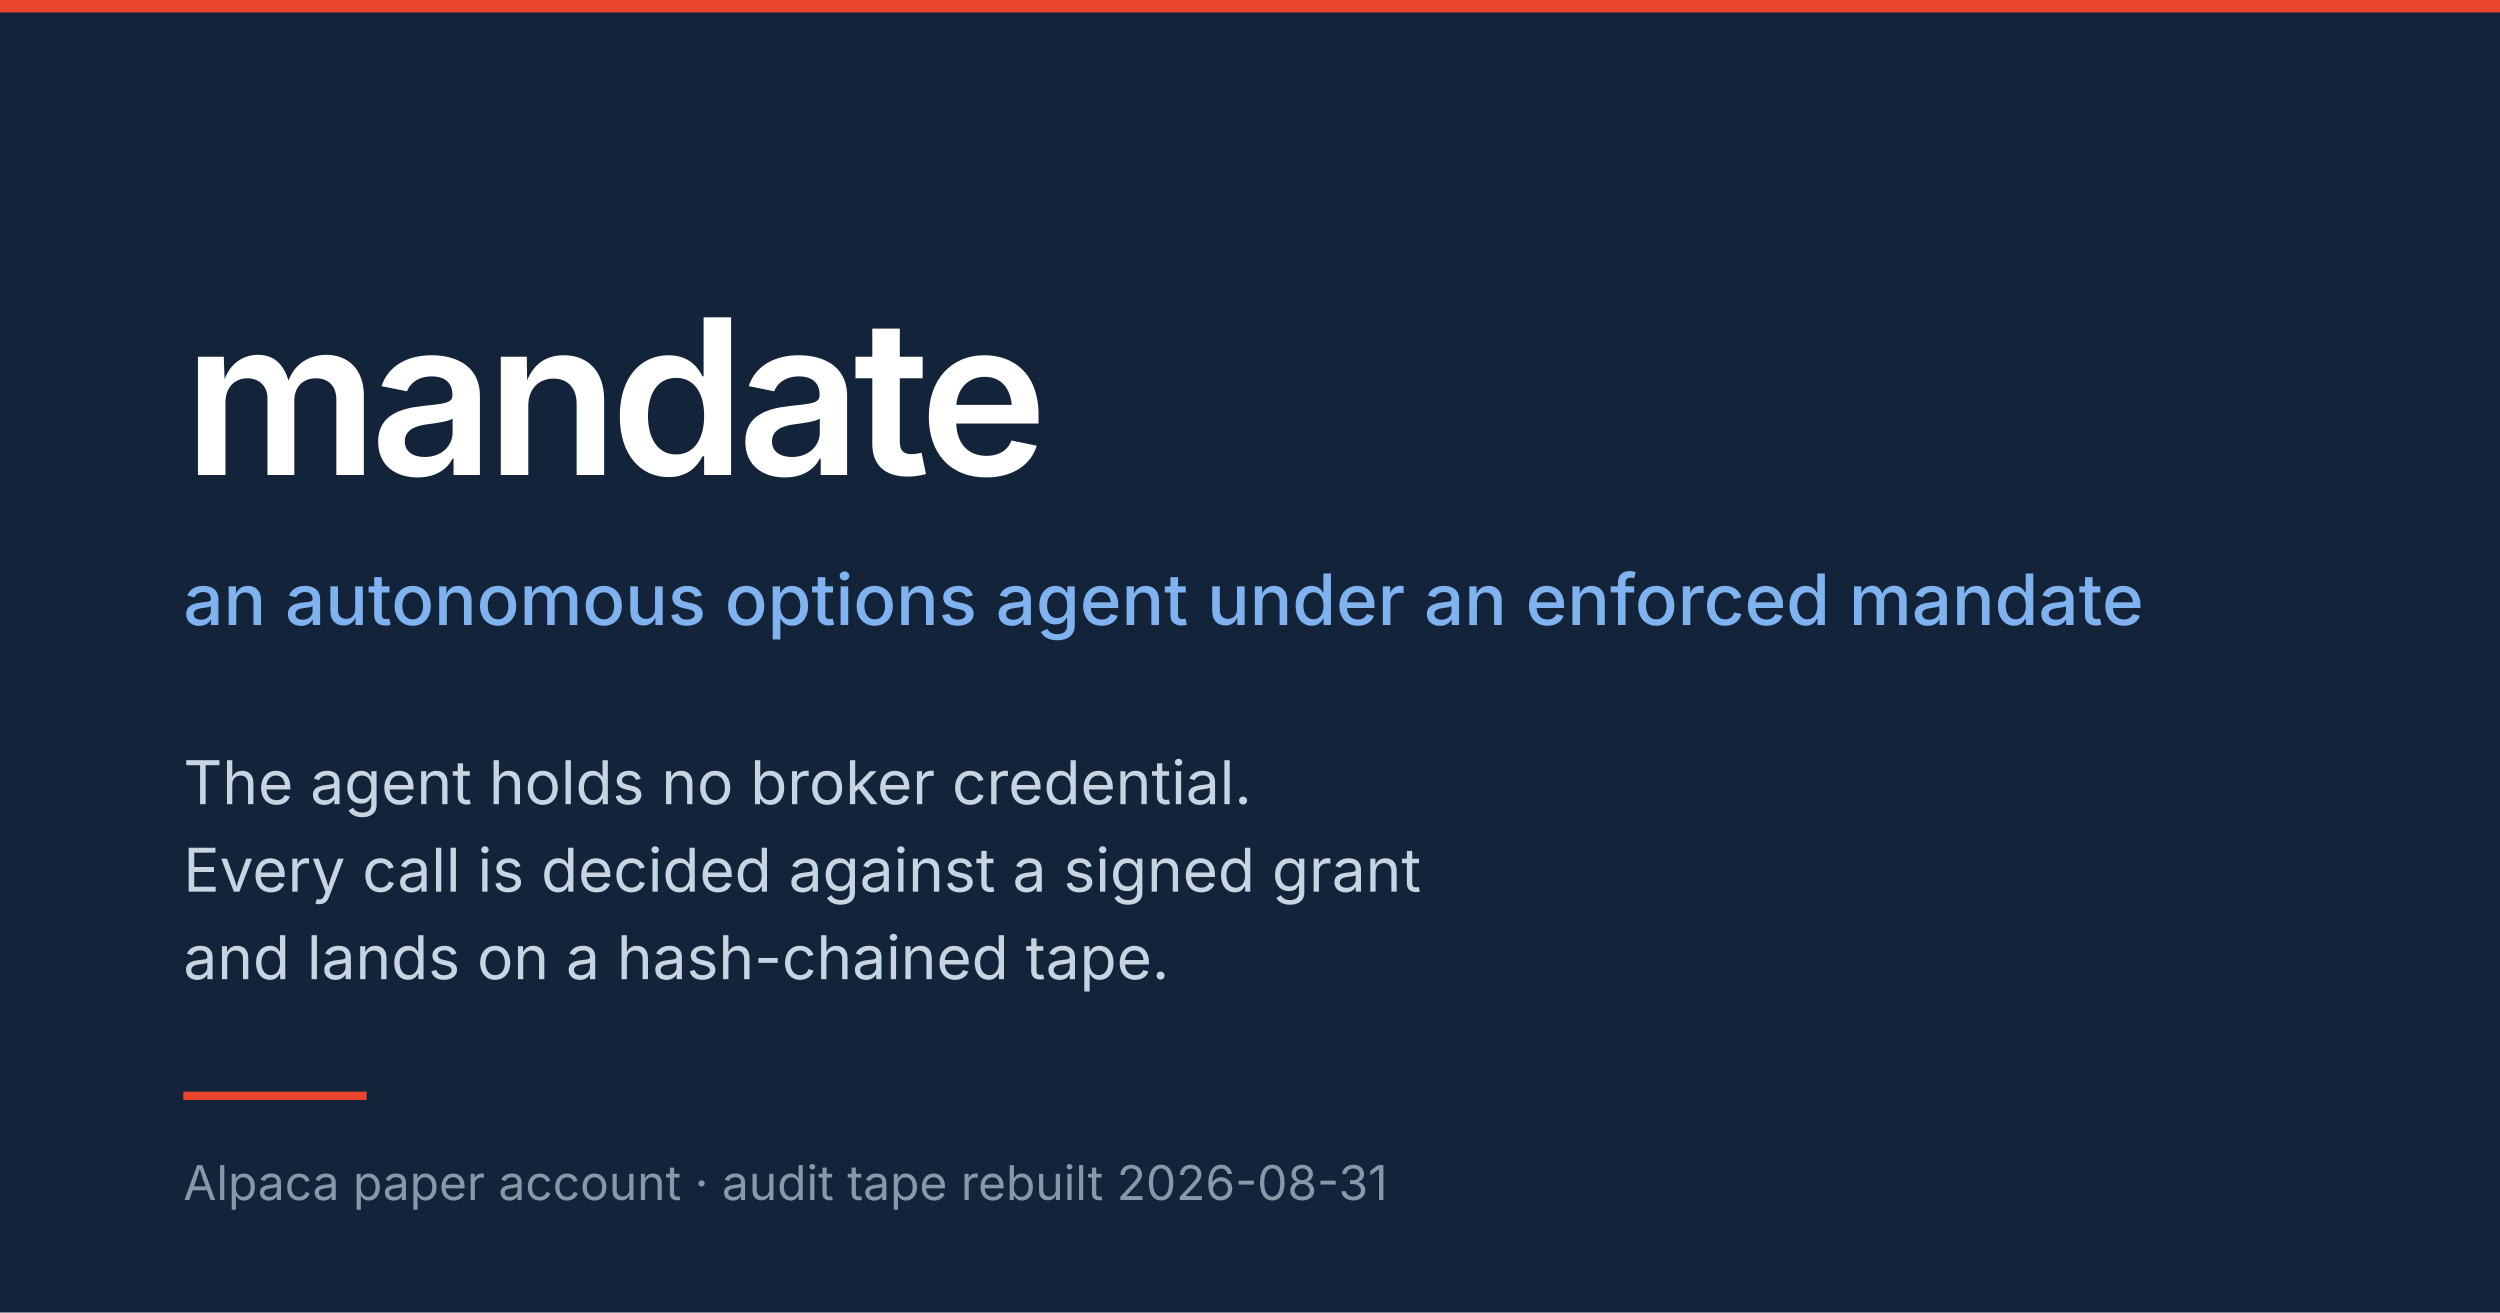
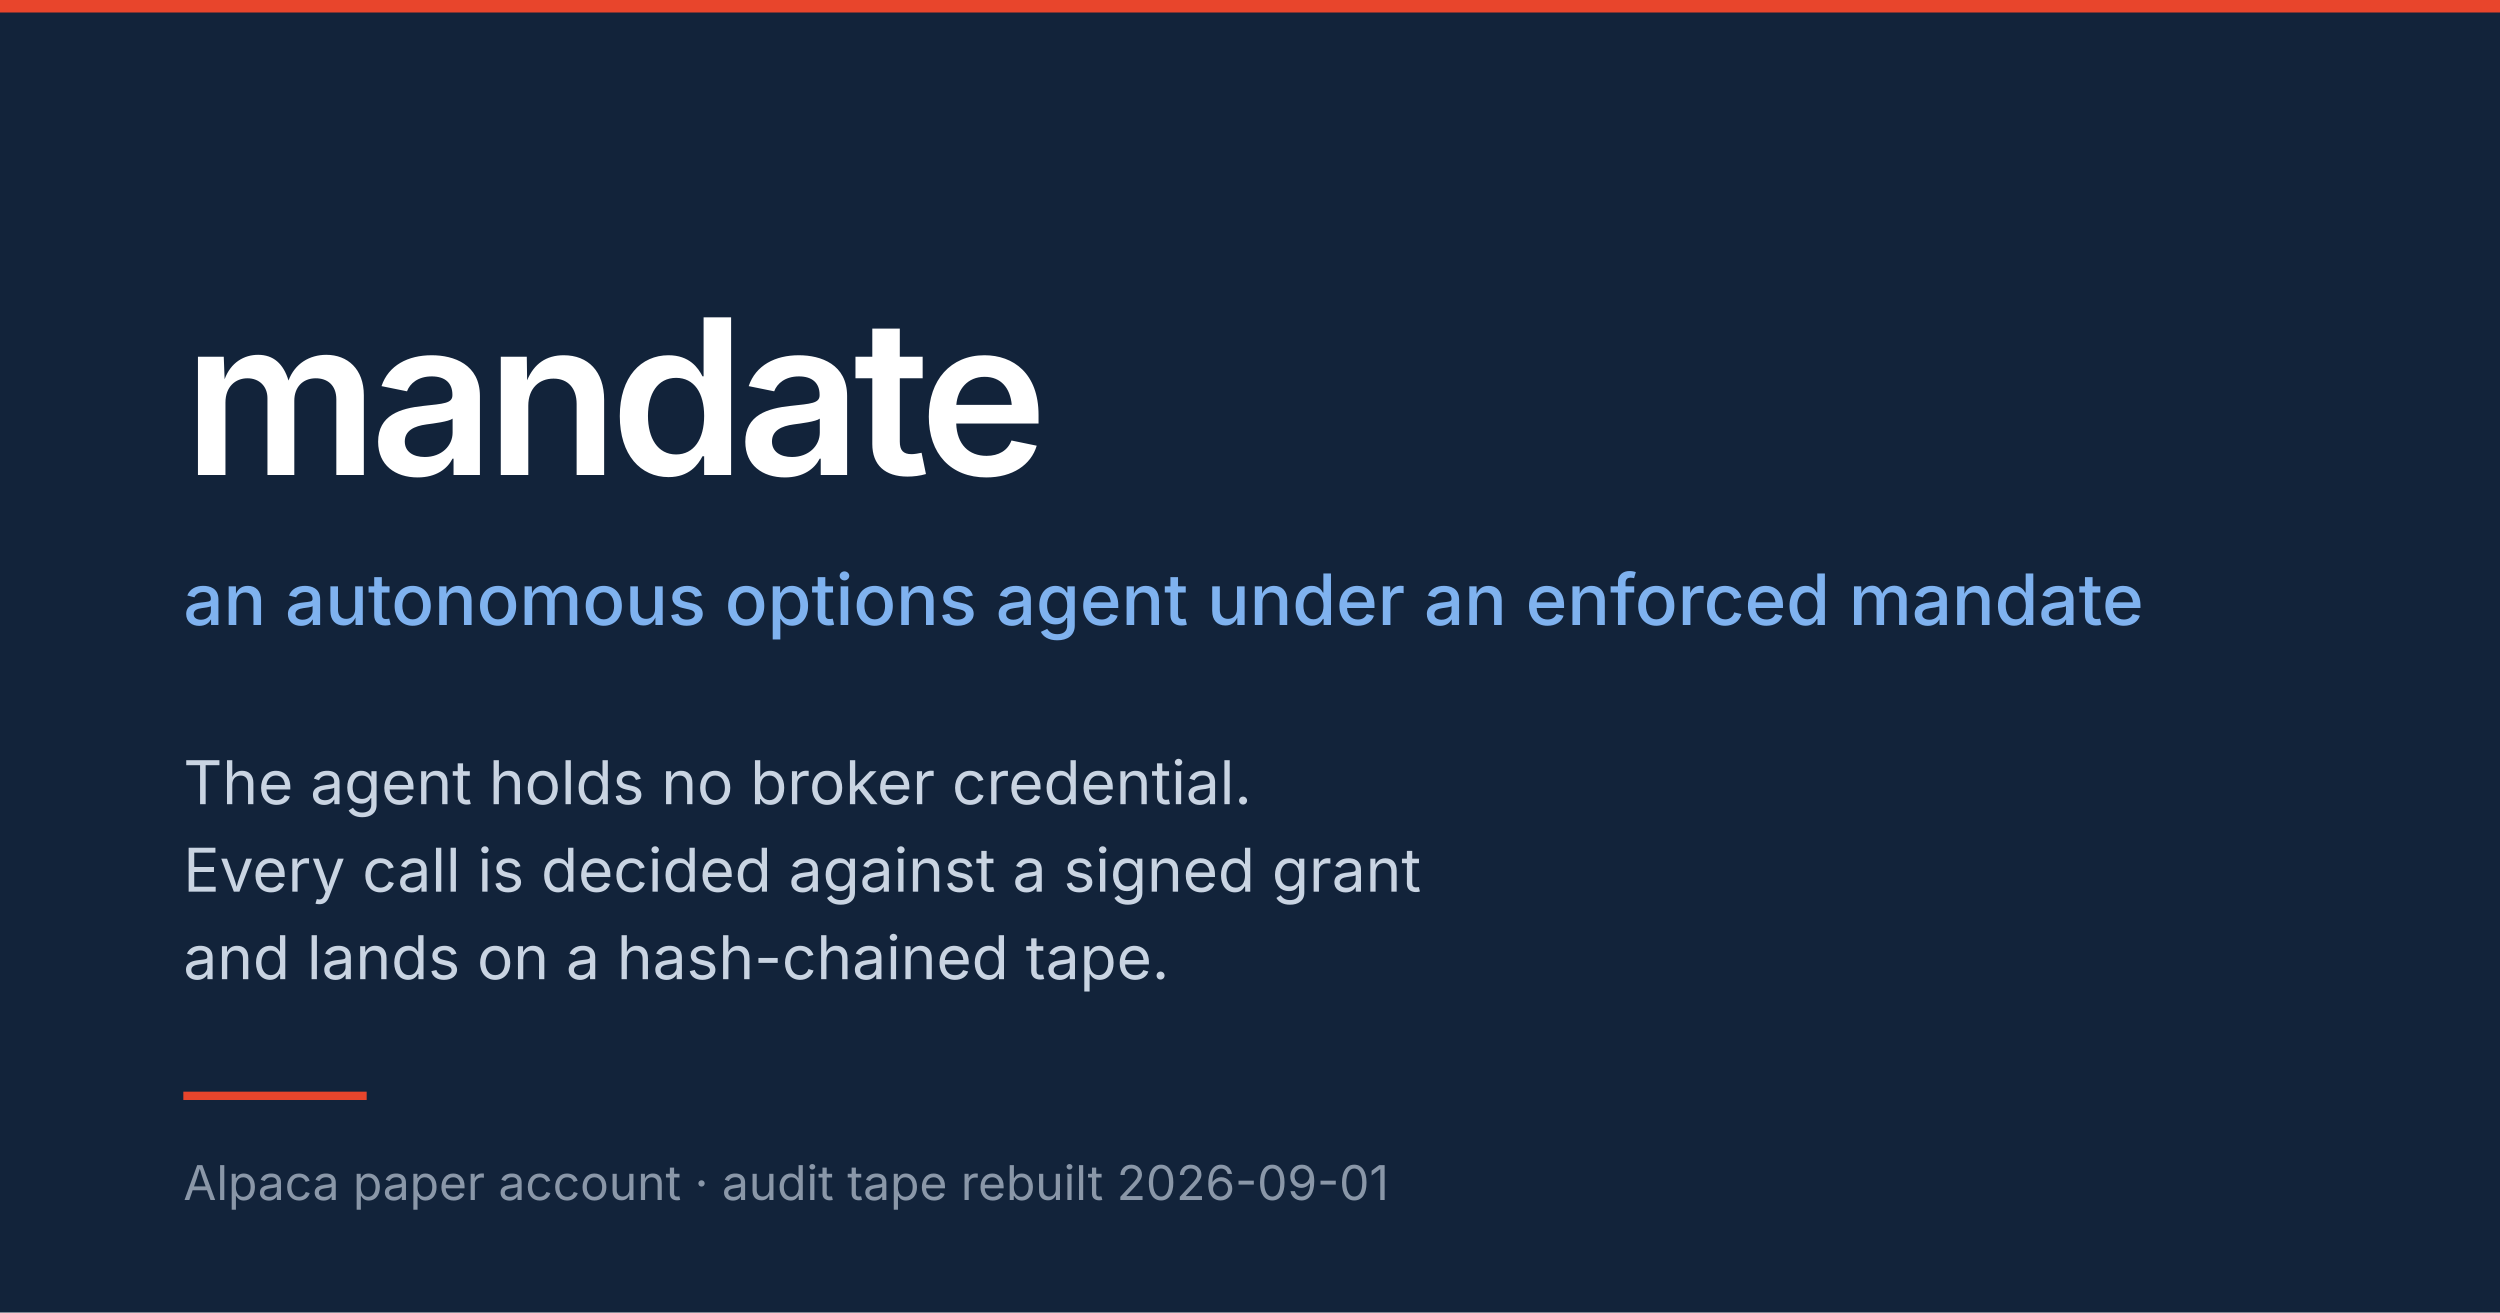
<svg xmlns="http://www.w3.org/2000/svg" width="1200" height="630" viewBox="0 0 1200 630" font-family="system-ui, -apple-system, 'Segoe UI', sans-serif">
  <rect width="1200" height="630" fill="#12233a" />
  <rect x="0" y="0" width="1200" height="6" fill="#e8452c" />
  <text x="88" y="228" fill="#ffffff" font-size="104" font-weight="600" letter-spacing="-4">mandate</text>
  <text x="88" y="300" fill="#7fb2ef" font-size="34" font-weight="500">an autonomous options agent under an enforced mandate</text>
  <text x="88" y="386" fill="#c9d4e2" font-size="29">The agent holds no broker credential.</text>
  <text x="88" y="428" fill="#c9d4e2" font-size="29">Every call is decided against a signed grant</text>
  <text x="88" y="470" fill="#c9d4e2" font-size="29">and lands on a hash-chained tape.</text>
  <rect x="88" y="524" width="88" height="4" fill="#e8452c" />
-   <text x="88" y="576" fill="#8a97a8" font-size="23">Alpaca paper account · audit tape rebuilt 2026-08-31</text>
+   <text x="88" y="576" fill="#8a97a8" font-size="23">Alpaca paper account · audit tape rebuilt 2026-09-01</text>
</svg>
